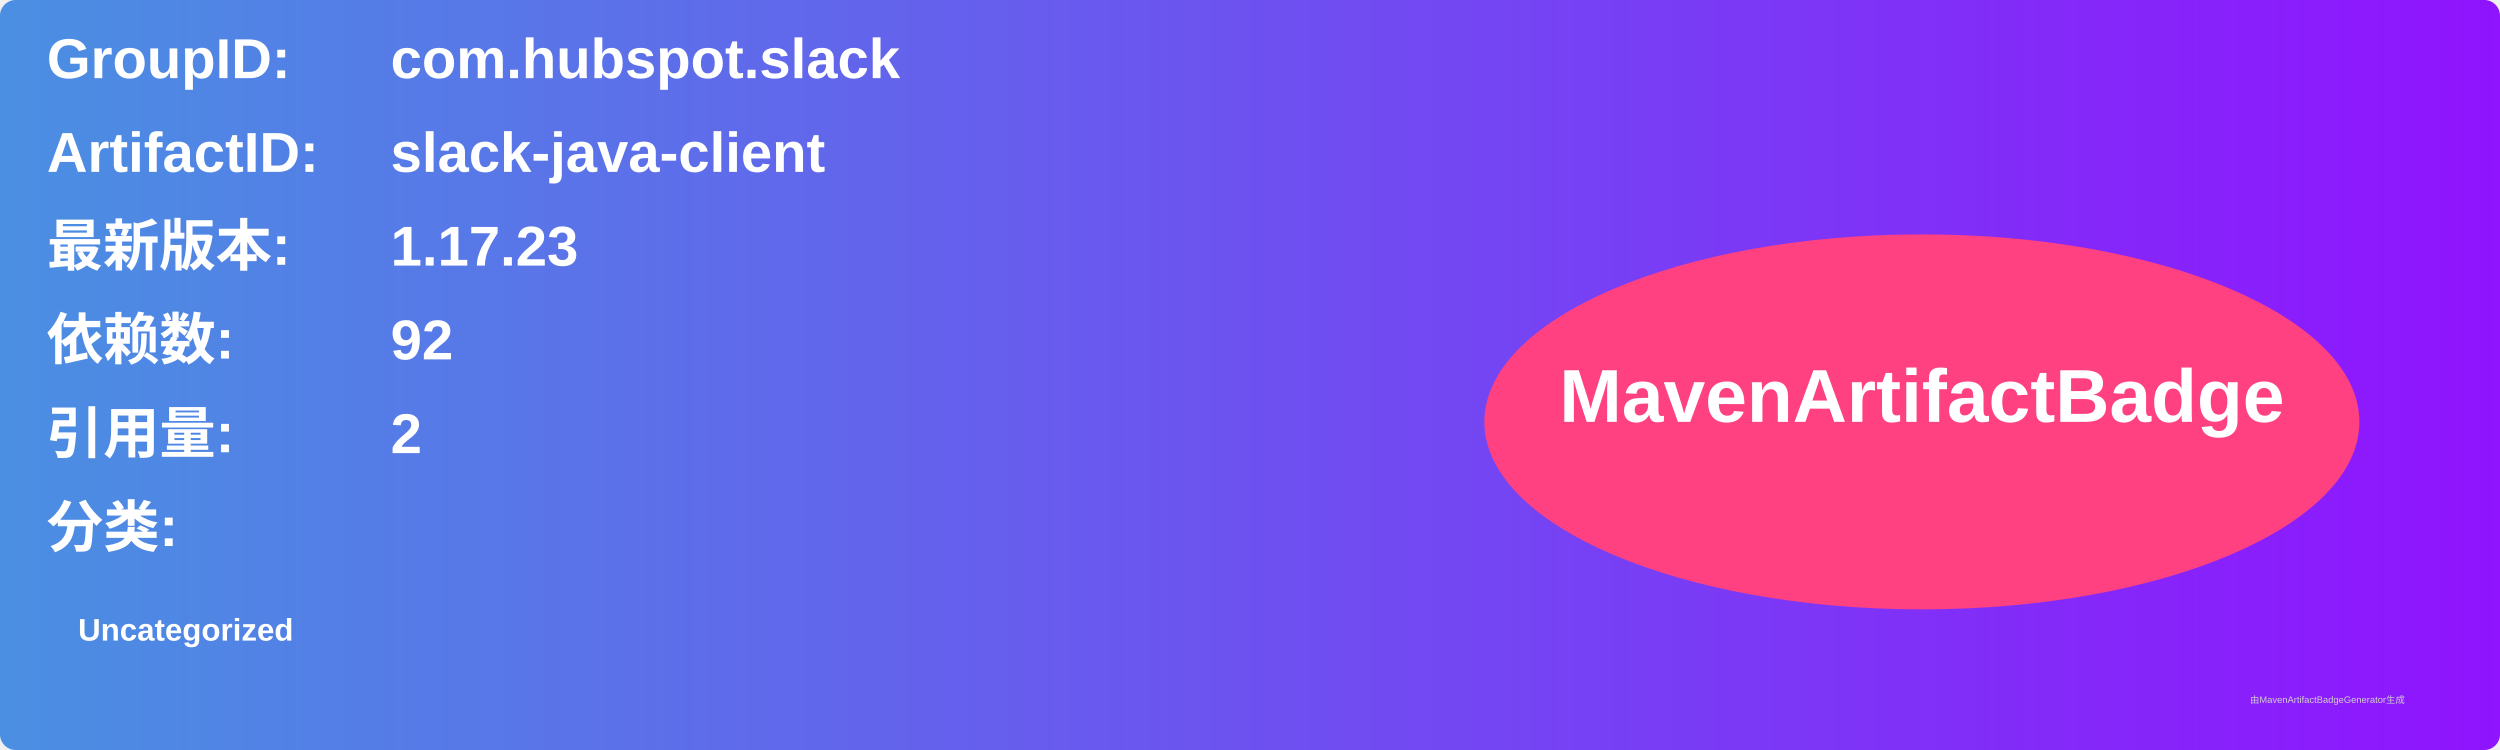
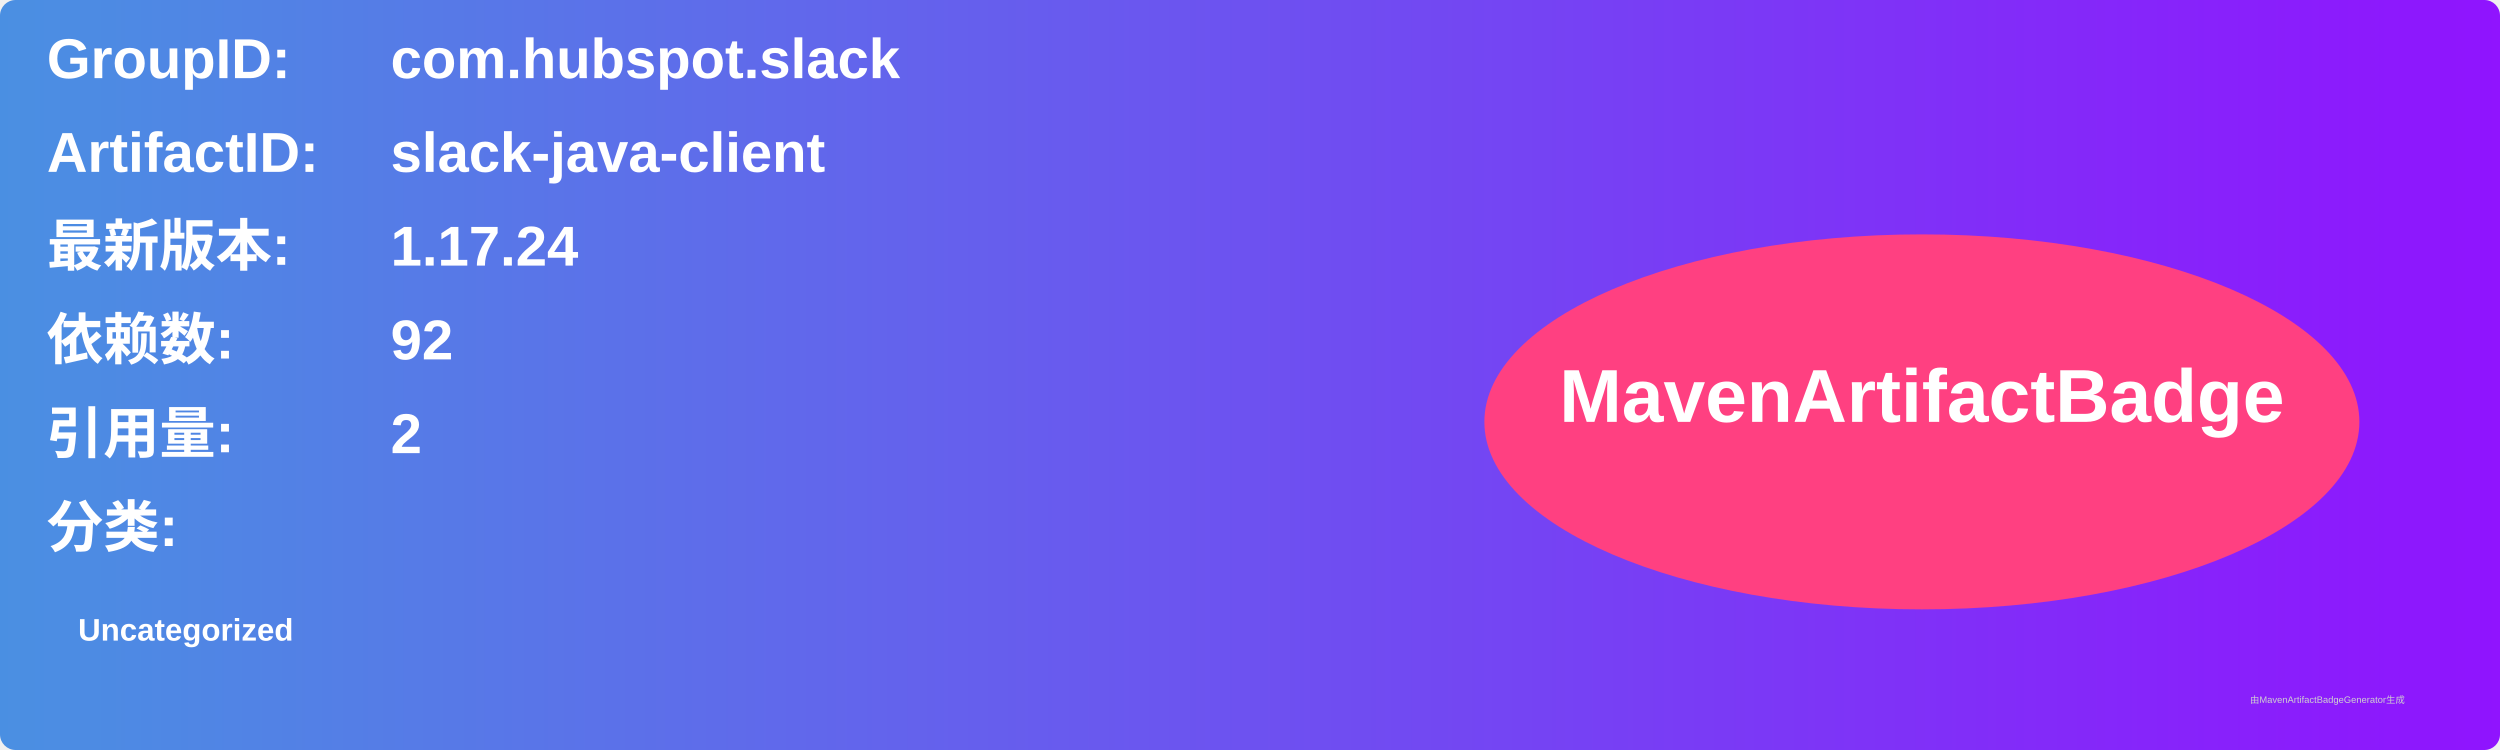
<svg xmlns="http://www.w3.org/2000/svg" width="800" height="240" viewBox="0 0 800 240">
  <linearGradient id="grad" x1="0%" y1="0%" x2="100%" y2="0%">
    <stop offset="0%" stop-color="#4a90e2" />
    <stop offset="100%" stop-color="#9013fe" />
  </linearGradient>
  <rect width="100%" height="100%" rx="5" ry="5" fill="url(#grad)" />
  <g transform="translate(15, 15)">
    <text x="0" y="10" font-family="Arial" font-size="18" fill="white" font-weight="bold" width="260">GroupID:</text>
    <text x="110" y="10" font-family="Arial" font-size="18" fill="white" font-weight="bold" width="460">com.hubspot.slack</text>
    <text x="0" y="40" font-family="Arial" font-size="18" fill="white" font-weight="bold" width="260">ArtifactID:</text>
    <text x="110" y="40" font-family="Arial" font-size="18" fill="white" font-weight="bold" width="460">slack-java-client</text>
    <text x="0" y="70" font-family="Arial" font-size="18" fill="white" font-weight="bold">最新版本:</text>
    <text x="110" y="70" font-family="Arial" font-size="18" fill="white" font-weight="bold">
-       <tspan font-weight="bold">1.17.23</tspan>
+       <tspan font-weight="bold">1.17.24</tspan>
    </text>
    <text x="0" y="100" font-family="Arial" font-size="18" fill="white" font-weight="bold">依赖数: </text>
    <text x="110" y="100" font-family="Arial" font-size="18" fill="white">
      <tspan font-weight="bold">92</tspan>
    </text>
    <text x="0" y="130" font-family="Arial" font-size="18" fill="white" font-weight="bold">引用量: </text>
    <text x="110" y="130" font-family="Arial" font-size="18" fill="white">
      <tspan font-weight="bold">2</tspan>
    </text>
    <text x="0" y="160" font-family="Arial" font-size="18" fill="white" font-weight="bold">分类:</text>
    <text x="10" y="190" font-family="Arial" font-size="10" fill="white">
      <tspan font-weight="bold">Uncategorized</tspan>
    </text>
    <ellipse cx="600" cy="120" rx="140" ry="60" fill="#ff4081" />
    <text x="600" y="120" text-anchor="middle" font-family="Arial" font-size="24" fill="white" font-weight="bold">MavenArtifactBadge</text>
  </g>
  <text x="720" y="225" font-family="Arial" font-size="3" fill="#d0d0d0">由MavenArtifactBadgeGenerator生成</text>
</svg>
